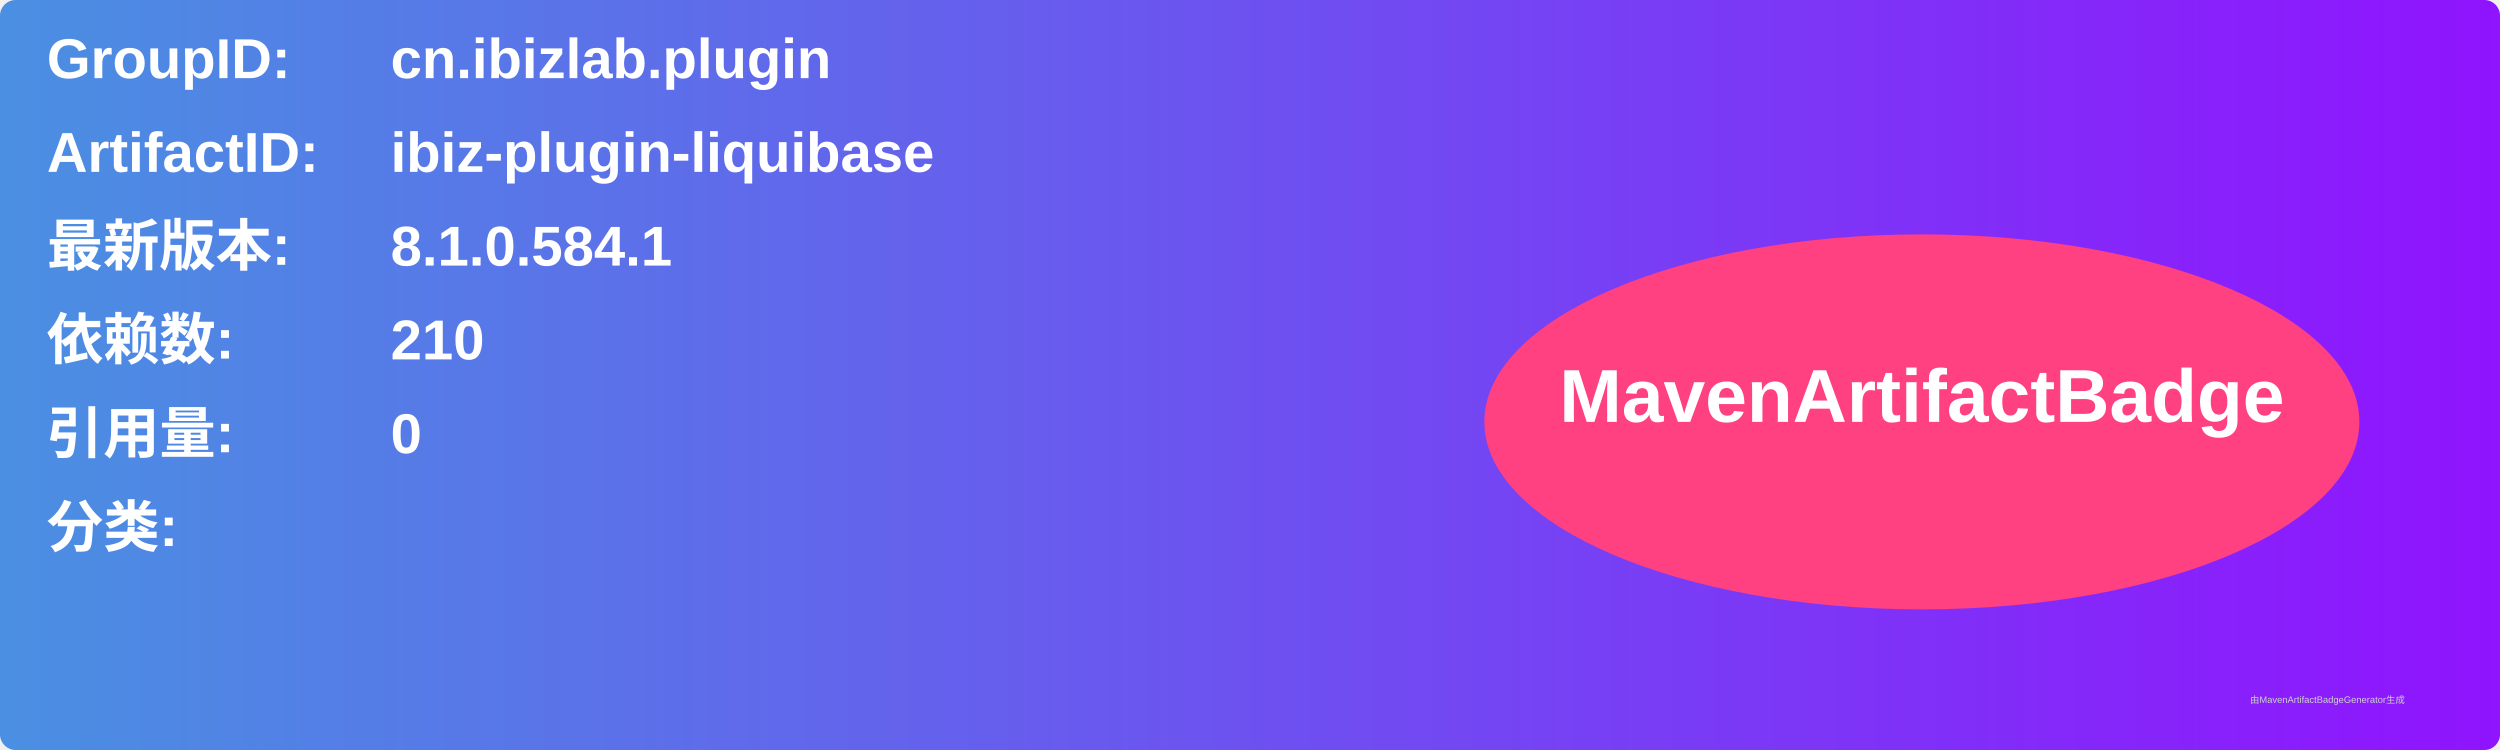
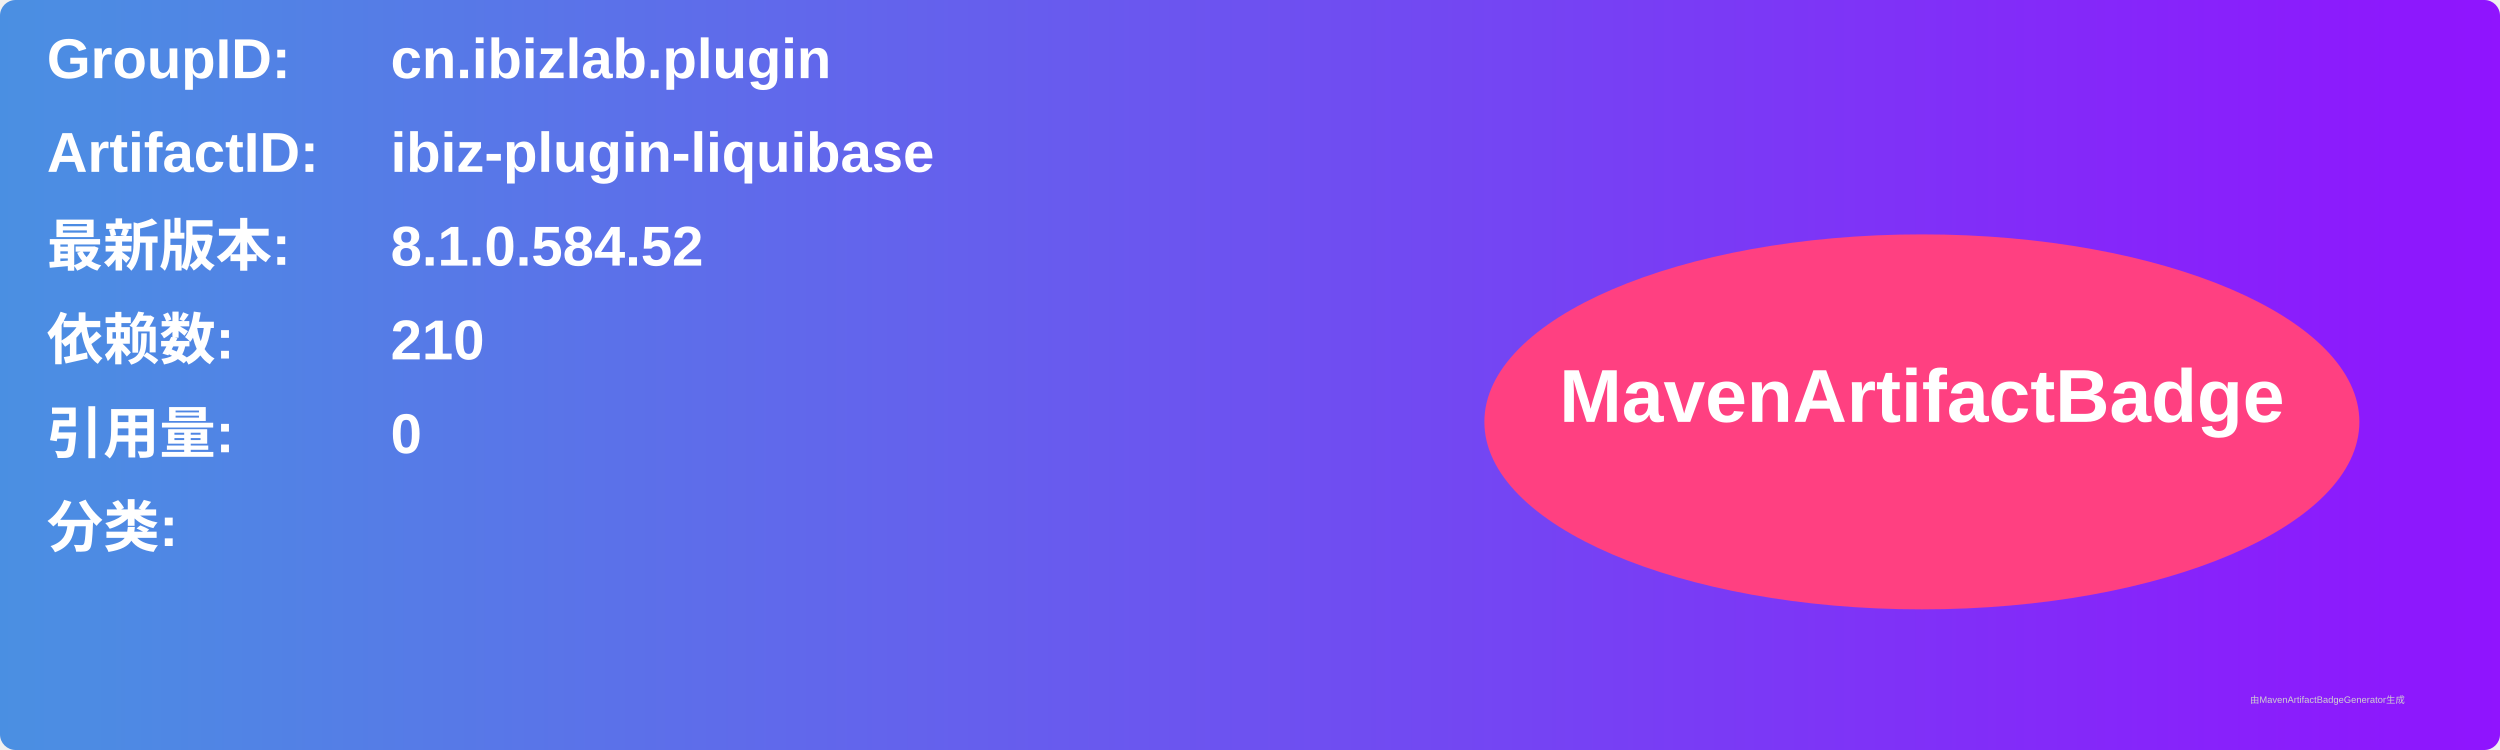
<svg xmlns="http://www.w3.org/2000/svg" width="800" height="240" viewBox="0 0 800 240">
  <linearGradient id="grad" x1="0%" y1="0%" x2="100%" y2="0%">
    <stop offset="0%" stop-color="#4a90e2" />
    <stop offset="100%" stop-color="#9013fe" />
  </linearGradient>
  <rect width="100%" height="100%" rx="5" ry="5" fill="url(#grad)" />
  <g transform="translate(15, 15)">
    <text x="0" y="10" font-family="Arial" font-size="18" fill="white" font-weight="bold" width="260">GroupID:</text>
    <text x="110" y="10" font-family="Arial" font-size="18" fill="white" font-weight="bold" width="460">cn.ibizlab.plugin</text>
    <text x="0" y="40" font-family="Arial" font-size="18" fill="white" font-weight="bold" width="260">ArtifactID:</text>
    <text x="110" y="40" font-family="Arial" font-size="18" fill="white" font-weight="bold" width="460">ibiz-plugin-liquibase</text>
    <text x="0" y="70" font-family="Arial" font-size="18" fill="white" font-weight="bold">最新版本:</text>
    <text x="110" y="70" font-family="Arial" font-size="18" fill="white" font-weight="bold">
-       <tspan font-weight="bold">8.1.0.584.1</tspan>
+       <tspan font-weight="bold">8.1.0.584.52</tspan>
    </text>
    <text x="0" y="100" font-family="Arial" font-size="18" fill="white" font-weight="bold">依赖数: </text>
    <text x="110" y="100" font-family="Arial" font-size="18" fill="white">
      <tspan font-weight="bold">210</tspan>
    </text>
    <text x="0" y="130" font-family="Arial" font-size="18" fill="white" font-weight="bold">引用量: </text>
    <text x="110" y="130" font-family="Arial" font-size="18" fill="white">
      <tspan font-weight="bold">0</tspan>
    </text>
    <text x="0" y="160" font-family="Arial" font-size="18" fill="white" font-weight="bold">分类:</text>
    <text x="10" y="190" font-family="Arial" font-size="10" fill="white">
      <tspan font-weight="bold" />
    </text>
    <ellipse cx="600" cy="120" rx="140" ry="60" fill="#ff4081" />
    <text x="600" y="120" text-anchor="middle" font-family="Arial" font-size="24" fill="white" font-weight="bold">MavenArtifactBadge</text>
  </g>
  <text x="720" y="225" font-family="Arial" font-size="3" fill="#d0d0d0">由MavenArtifactBadgeGenerator生成</text>
</svg>
